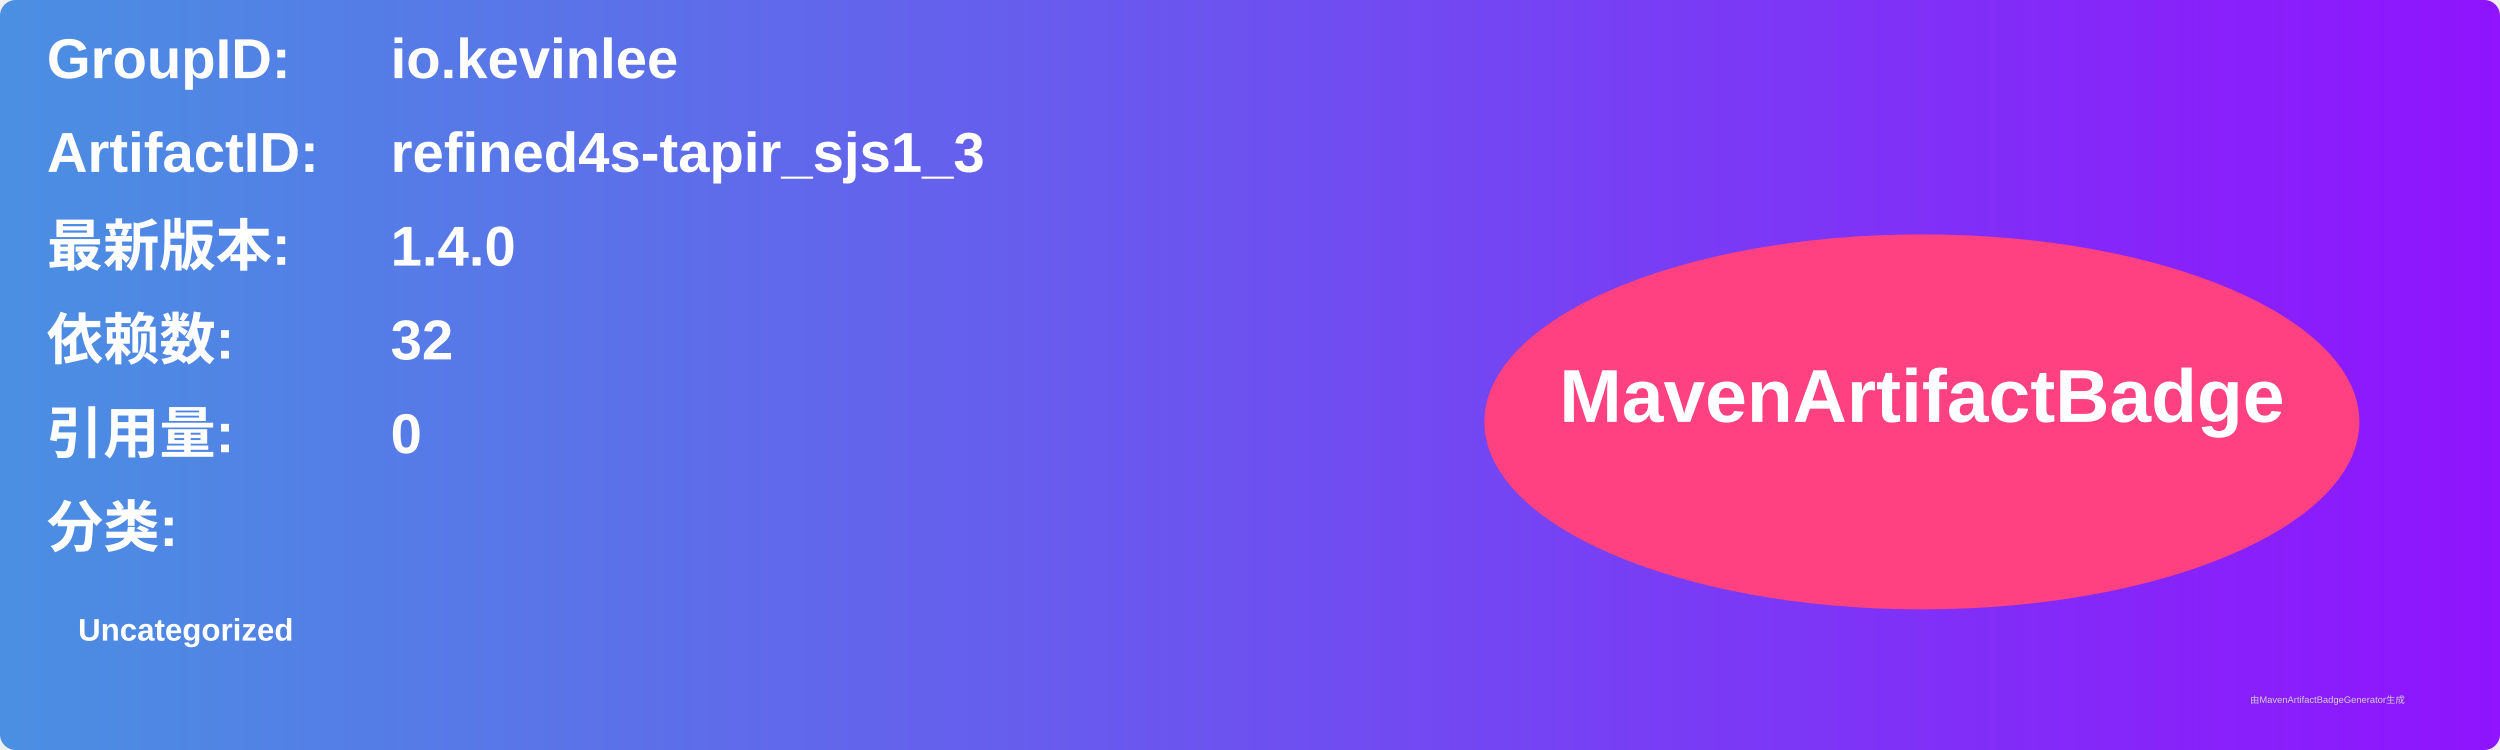
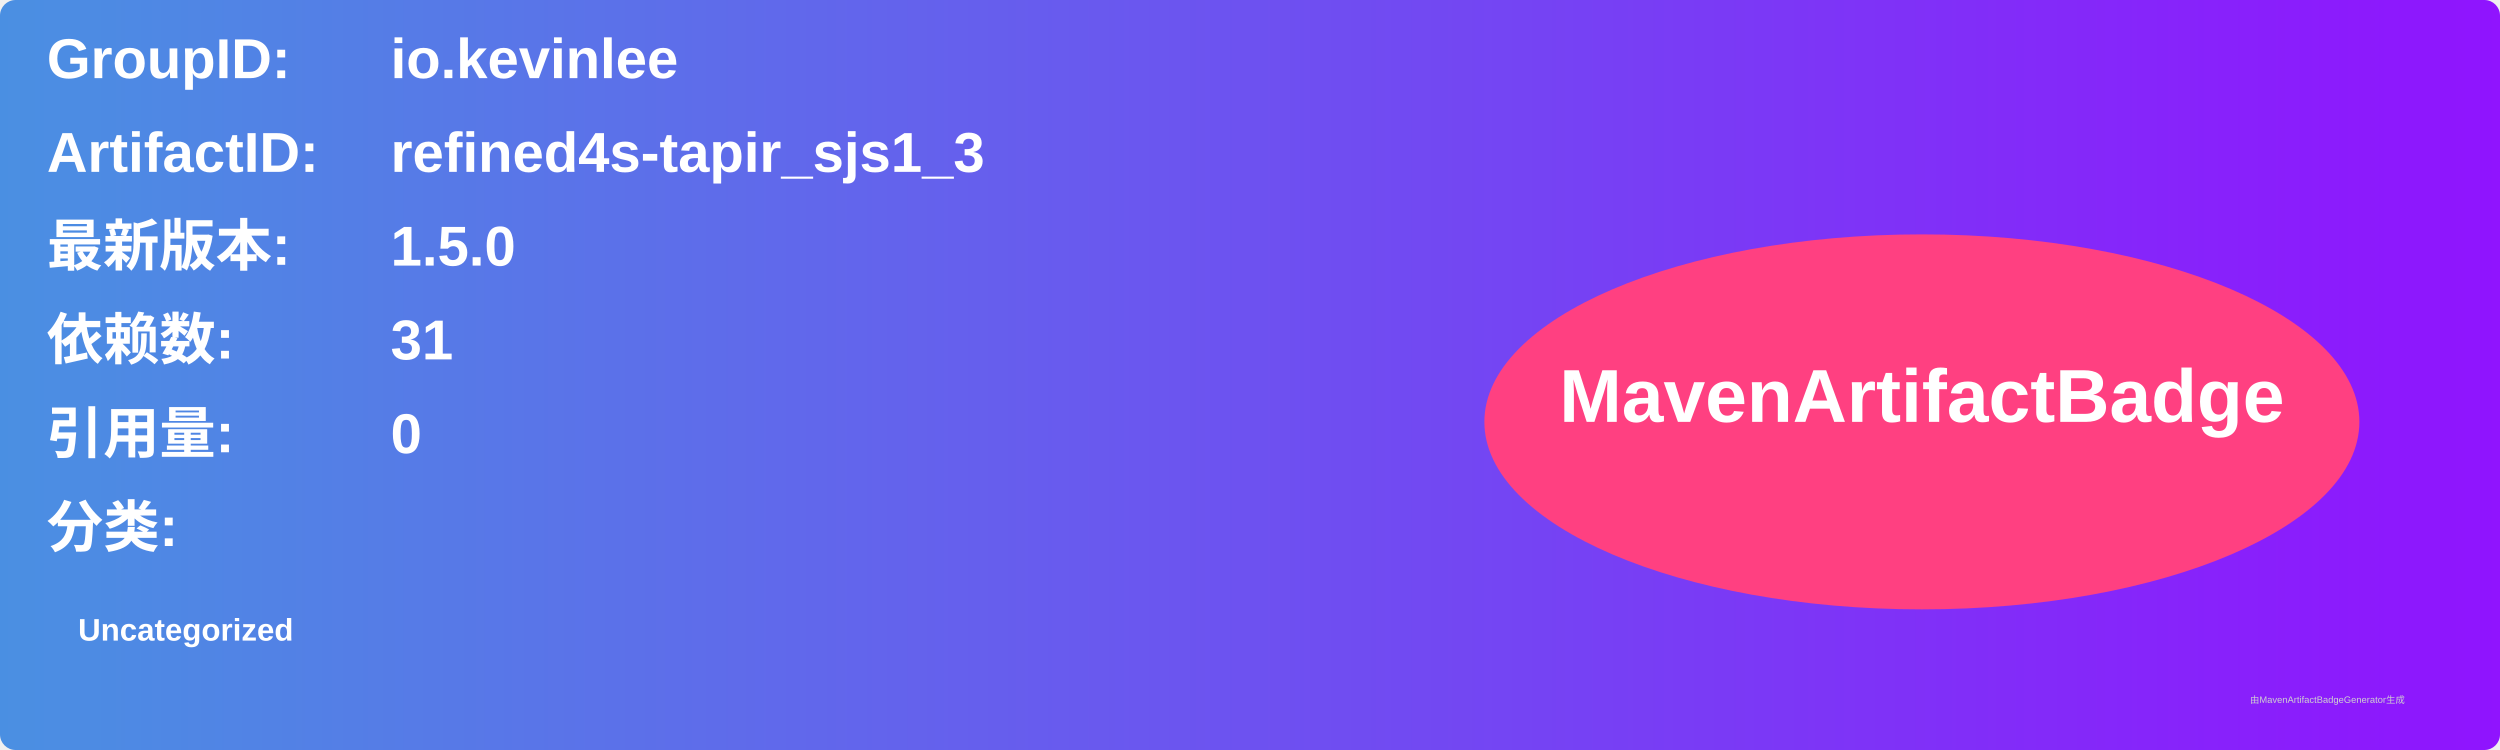
<svg xmlns="http://www.w3.org/2000/svg" width="800" height="240" viewBox="0 0 800 240">
  <linearGradient id="grad" x1="0%" y1="0%" x2="100%" y2="0%">
    <stop offset="0%" stop-color="#4a90e2" />
    <stop offset="100%" stop-color="#9013fe" />
  </linearGradient>
  <rect width="100%" height="100%" rx="5" ry="5" fill="url(#grad)" />
  <g transform="translate(15, 15)">
    <text x="0" y="10" font-family="Arial" font-size="18" fill="white" font-weight="bold" width="260">GroupID:</text>
    <text x="110" y="10" font-family="Arial" font-size="18" fill="white" font-weight="bold" width="460">io.kevinlee</text>
    <text x="0" y="40" font-family="Arial" font-size="18" fill="white" font-weight="bold" width="260">ArtifactID:</text>
    <text x="110" y="40" font-family="Arial" font-size="18" fill="white" font-weight="bold" width="460">refined4s-tapir_sjs1_3</text>
    <text x="0" y="70" font-family="Arial" font-size="18" fill="white" font-weight="bold">最新版本:</text>
    <text x="110" y="70" font-family="Arial" font-size="18" fill="white" font-weight="bold">
-       <tspan font-weight="bold">1.4.0</tspan>
+       <tspan font-weight="bold">1.5.0</tspan>
    </text>
    <text x="0" y="100" font-family="Arial" font-size="18" fill="white" font-weight="bold">依赖数: </text>
    <text x="110" y="100" font-family="Arial" font-size="18" fill="white">
-       <tspan font-weight="bold">32</tspan>
+       <tspan font-weight="bold">31</tspan>
    </text>
    <text x="0" y="130" font-family="Arial" font-size="18" fill="white" font-weight="bold">引用量: </text>
    <text x="110" y="130" font-family="Arial" font-size="18" fill="white">
      <tspan font-weight="bold">0</tspan>
    </text>
    <text x="0" y="160" font-family="Arial" font-size="18" fill="white" font-weight="bold">分类:</text>
    <text x="10" y="190" font-family="Arial" font-size="10" fill="white">
      <tspan font-weight="bold">Uncategorized</tspan>
    </text>
    <ellipse cx="600" cy="120" rx="140" ry="60" fill="#ff4081" />
    <text x="600" y="120" text-anchor="middle" font-family="Arial" font-size="24" fill="white" font-weight="bold">MavenArtifactBadge</text>
  </g>
  <text x="720" y="225" font-family="Arial" font-size="3" fill="#d0d0d0">由MavenArtifactBadgeGenerator生成</text>
</svg>
